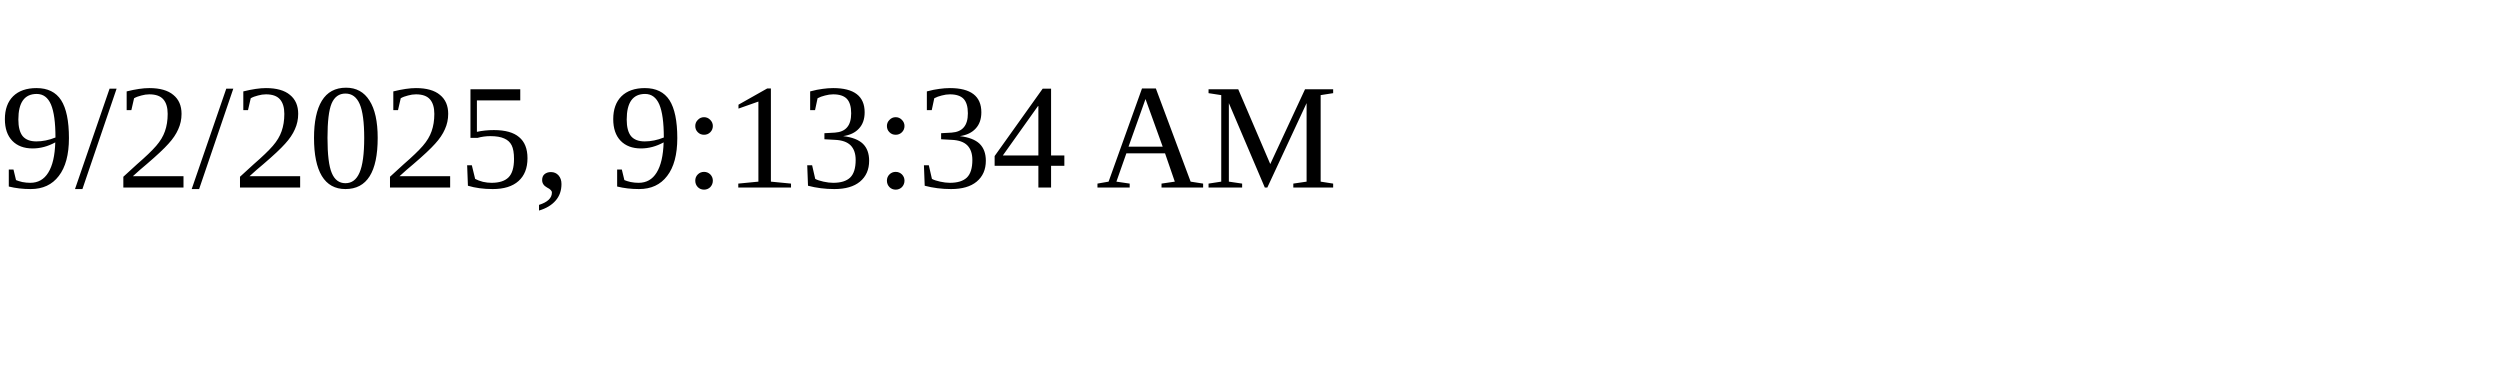
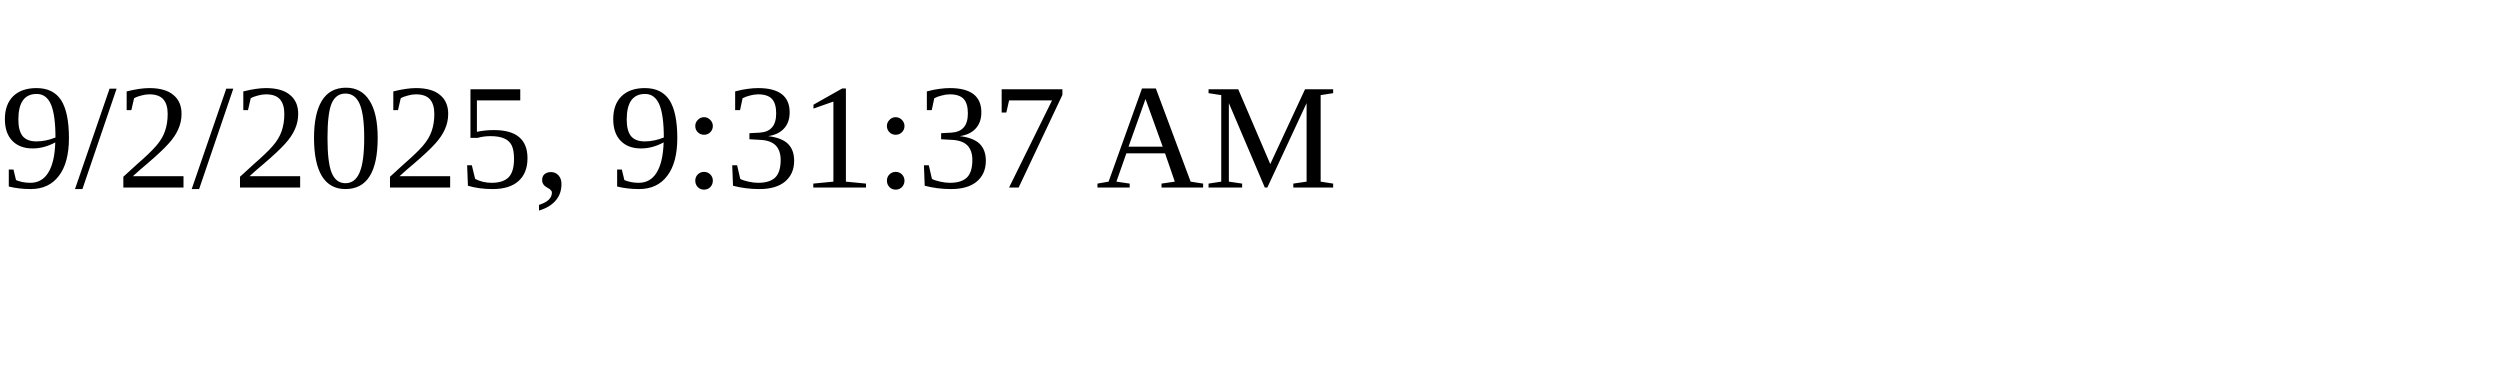
<svg xmlns="http://www.w3.org/2000/svg" height="30" width="200">
-   <text x="0" y="15">9/2/2025, 9:13:34 AM</text>
+   <text x="0" y="15">9/2/2025, 9:31:37 AM</text>
</svg>
